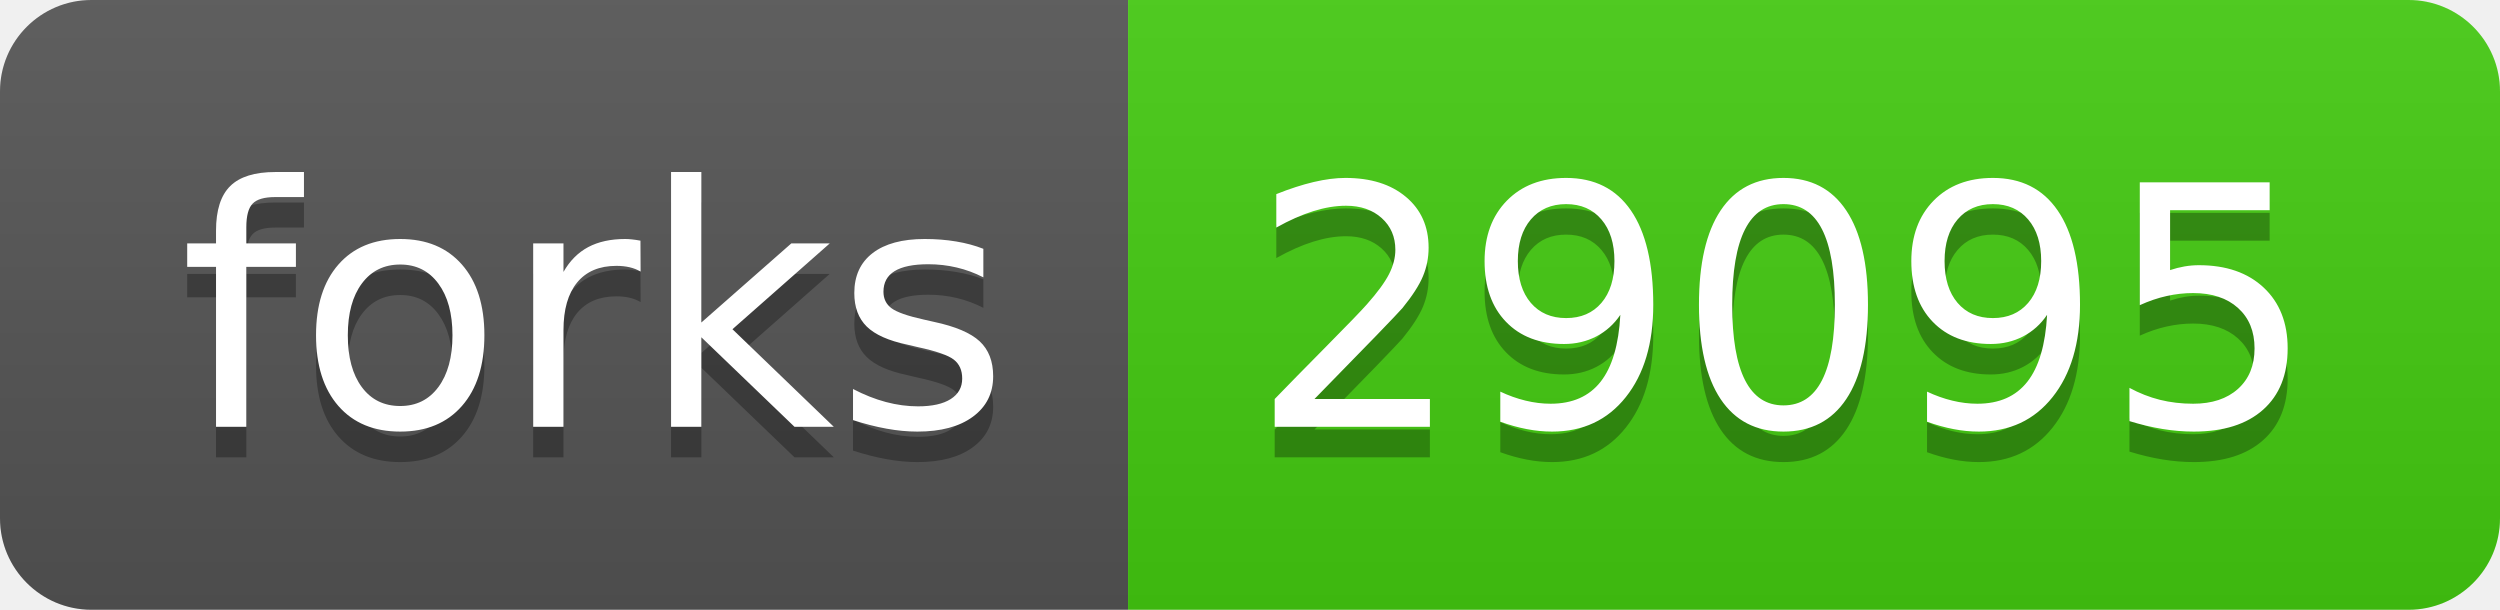
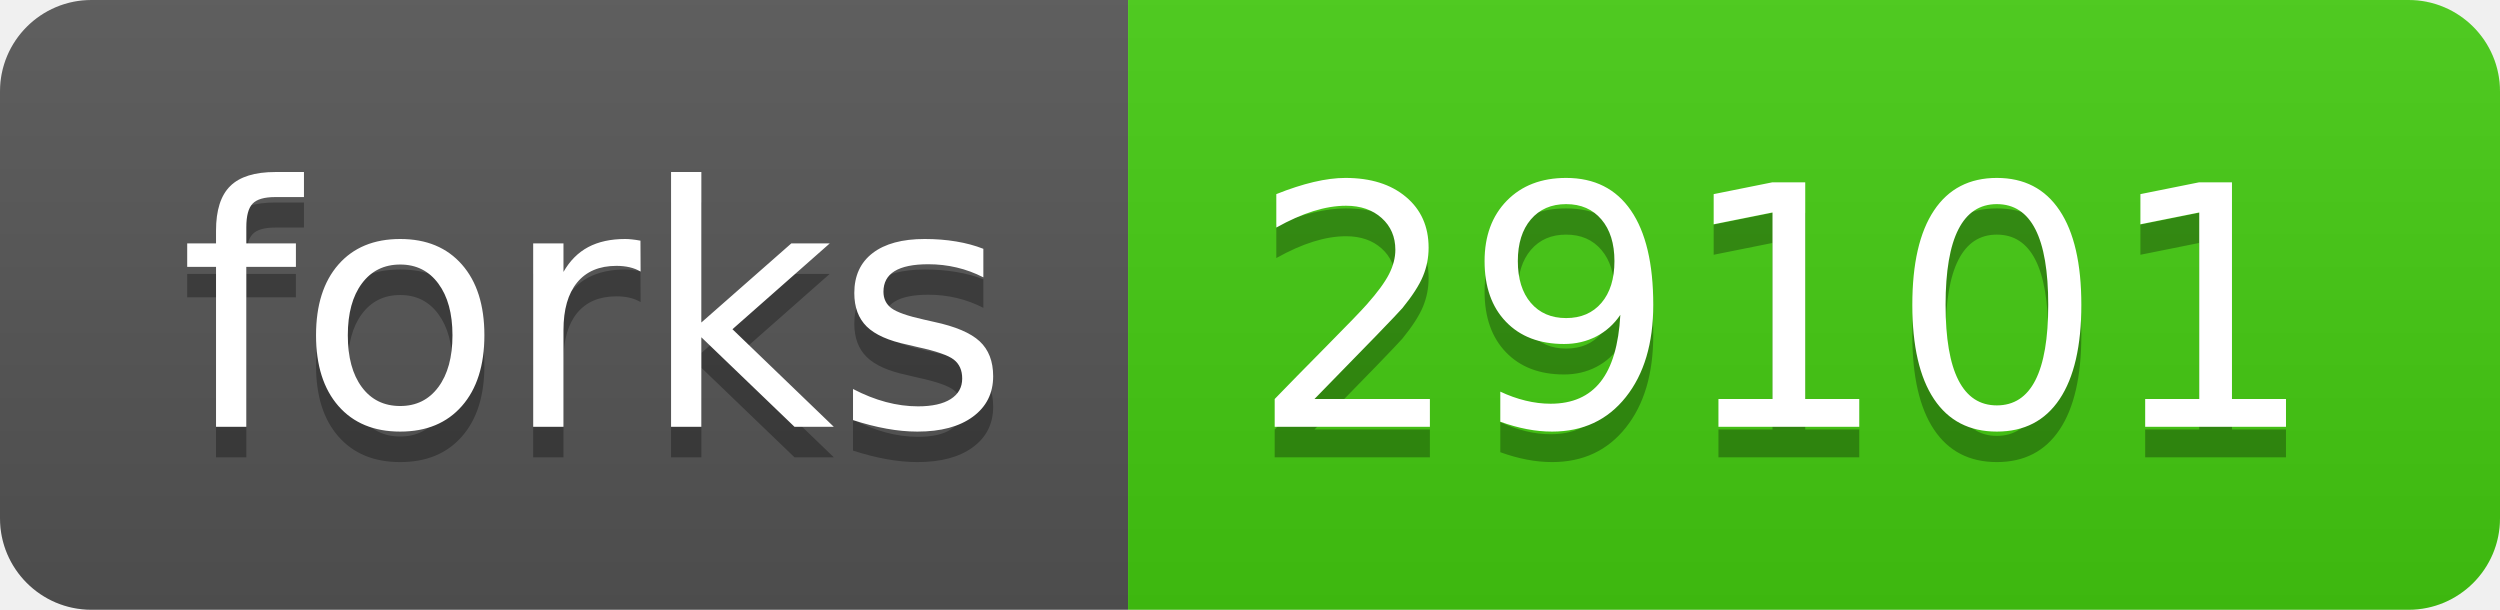
- <svg xmlns="http://www.w3.org/2000/svg" width="82" height="20" role="img" aria-label="forks: 29095">
+ <svg xmlns="http://www.w3.org/2000/svg" width="82" height="20" role="img" aria-label="forks: 29101">
  <linearGradient id="s" x2="0" y2="100%">
    <stop offset="0" stop-color="#bbb" stop-opacity=".1" />
    <stop offset="1" stop-opacity=".1" />
  </linearGradient>
  <clipPath id="r">
    <rect width="82" height="20" rx="3" fill="#fff" />
  </clipPath>
  <g clip-path="url(#r)">
    <rect width="37" height="20" fill="#555" />
    <rect x="37" width="45" height="20" fill="#4c1" />
    <rect width="82" height="20" fill="url(#s)" />
  </g>
  <g fill="#fff" text-anchor="middle" font-family="Verdana,Geneva,DejaVu Sans,sans-serif" text-rendering="geometricPrecision" font-size="110">
    <text aria-hidden="true" x="195" y="150" fill="#010101" fill-opacity=".3" transform="scale(.1)" textLength="270">forks</text>
    <text x="195" y="140" transform="scale(.1)" fill="#fff" textLength="270">forks</text>
-     <text aria-hidden="true" x="585" y="150" fill="#010101" fill-opacity=".3" transform="scale(.1)" textLength="350">29095</text>
-     <text x="585" y="140" transform="scale(.1)" fill="#fff" textLength="350">29095</text>
+     <text aria-hidden="true" x="585" y="150" fill="#010101" fill-opacity=".3" transform="scale(.1)" textLength="350">29101</text>
+     <text x="585" y="140" transform="scale(.1)" fill="#fff" textLength="350">29101</text>
  </g>
</svg>
